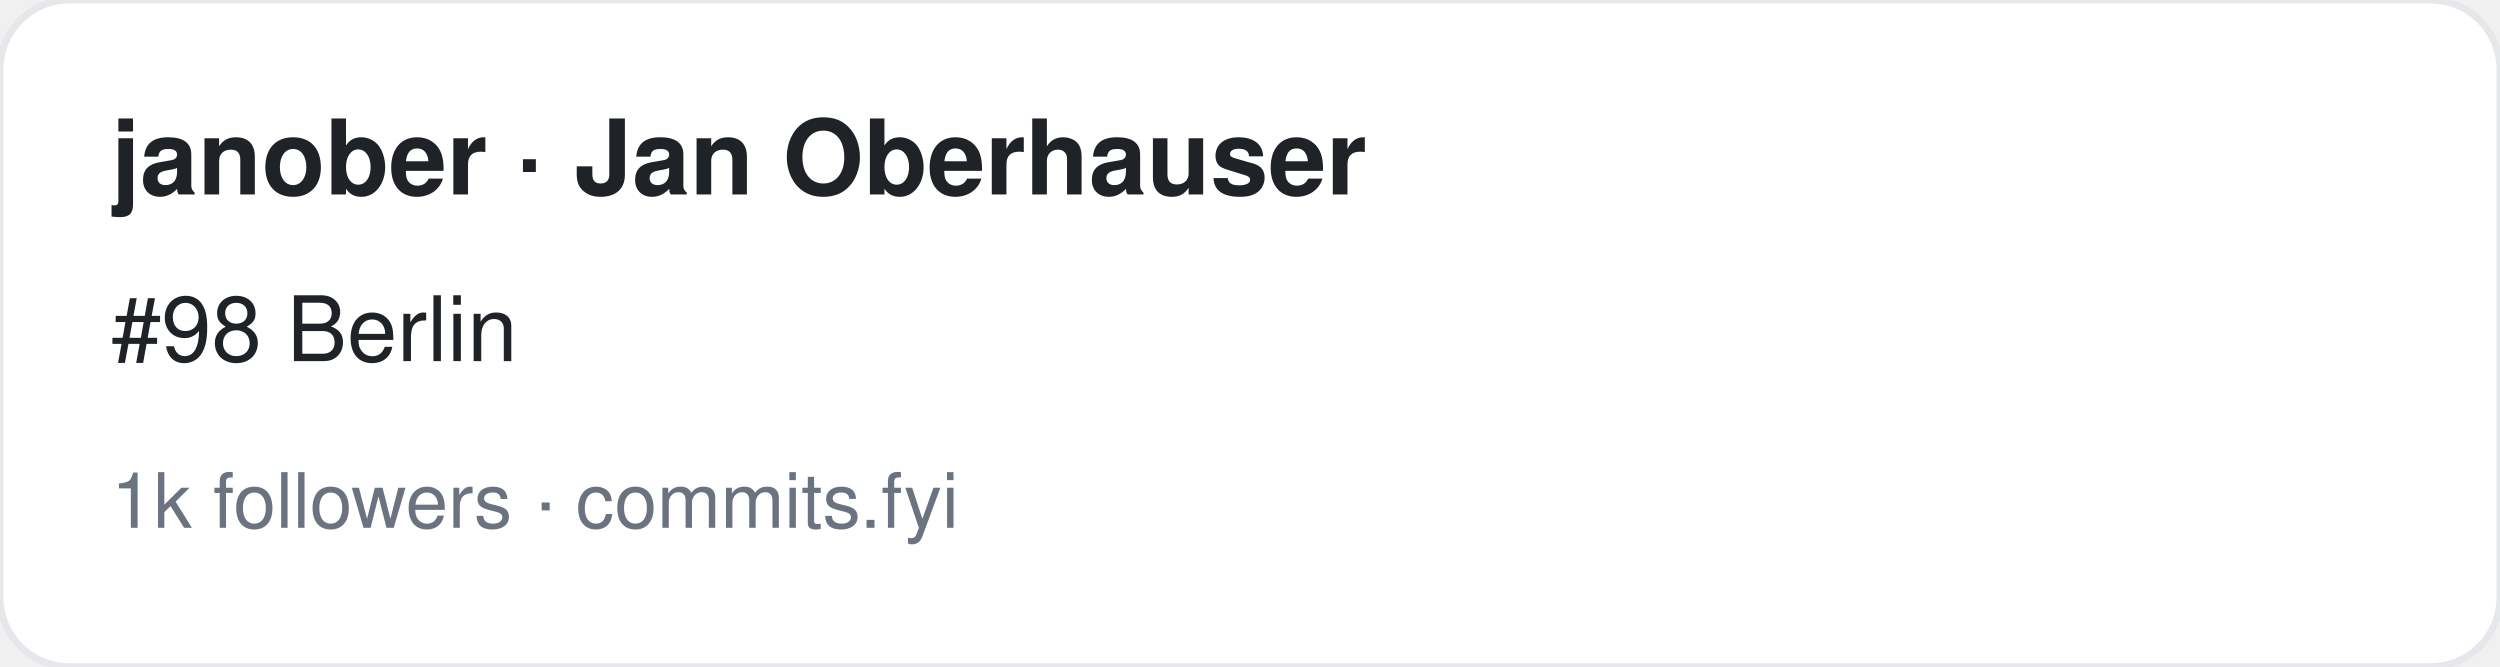
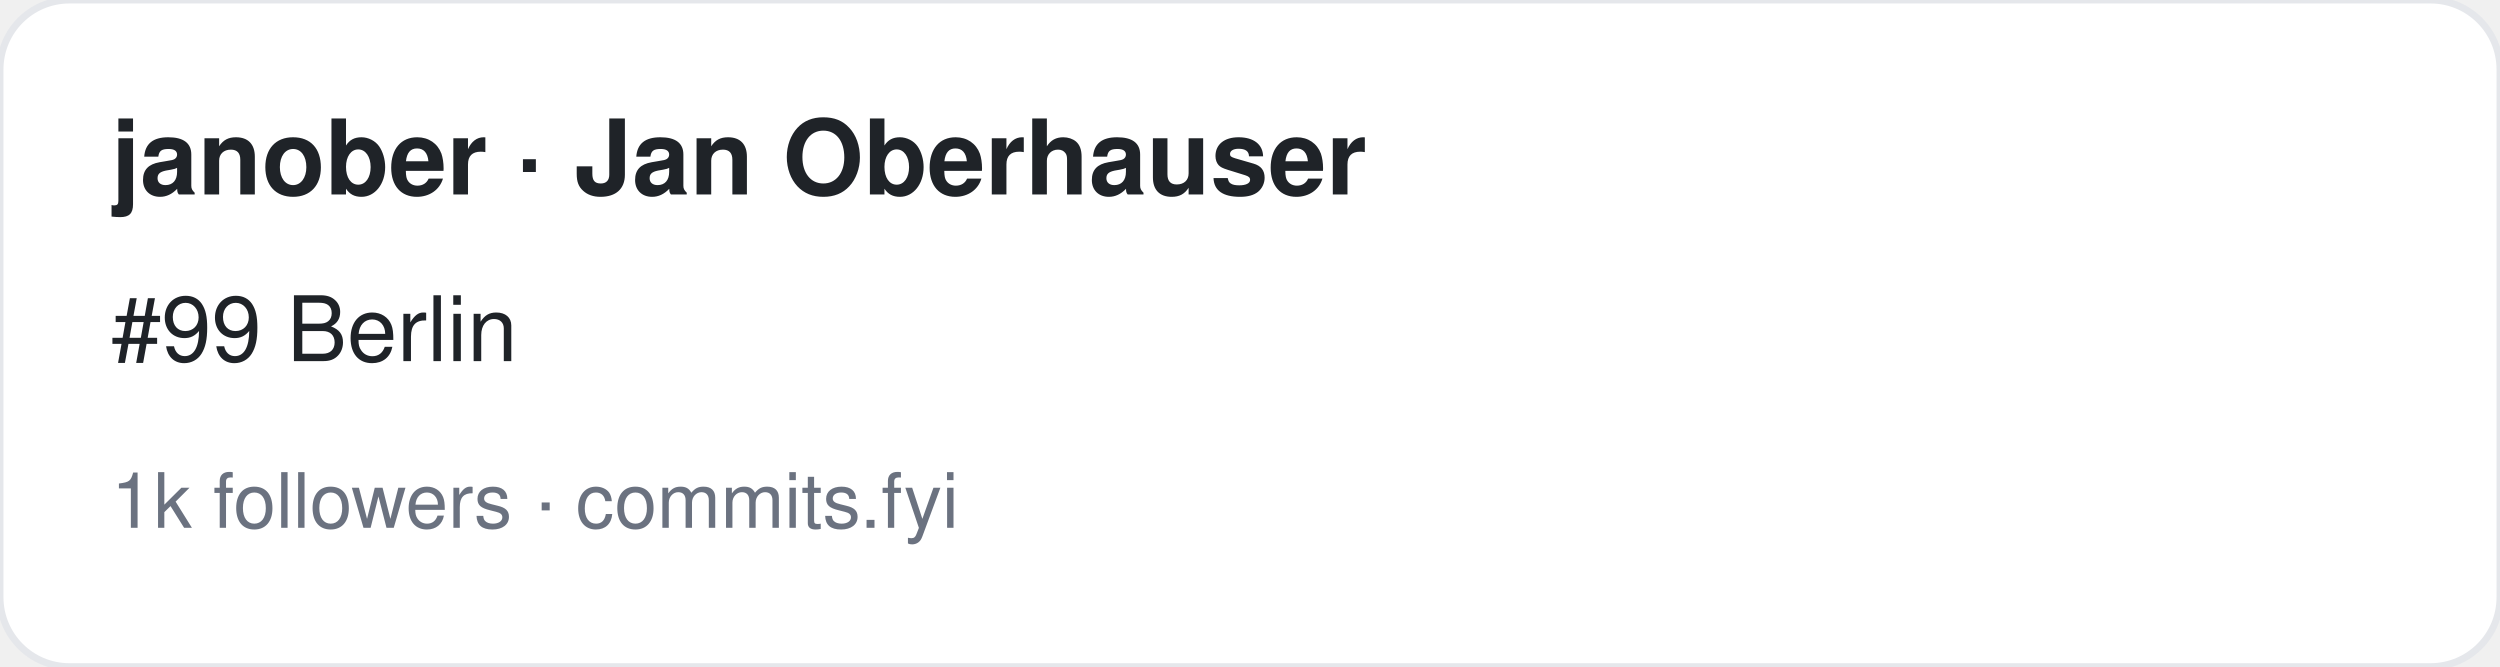
<svg xmlns="http://www.w3.org/2000/svg" width="360" height="96" viewBox="0 0 360 96" font-family="-apple-system,BlinkMacSystemFont,Segoe UI,Helvetica,Arial,sans-serif">
  <rect width="360" height="96" rx="10" fill="#ffffff" stroke="#e5e7eb" />
  <text x="16" y="28" font-size="15" font-weight="700" fill="#1f2328">janober · Jan Oberhauser</text>
-   <text x="16" y="52" font-size="13" fill="#1f2328">#98 Berlin</text>
+   <text x="16" y="52" font-size="13" fill="#1f2328">#99 Berlin</text>
  <text x="16" y="76" font-size="11" fill="#6b7280">1k followers · commits.fyi</text>
</svg>
